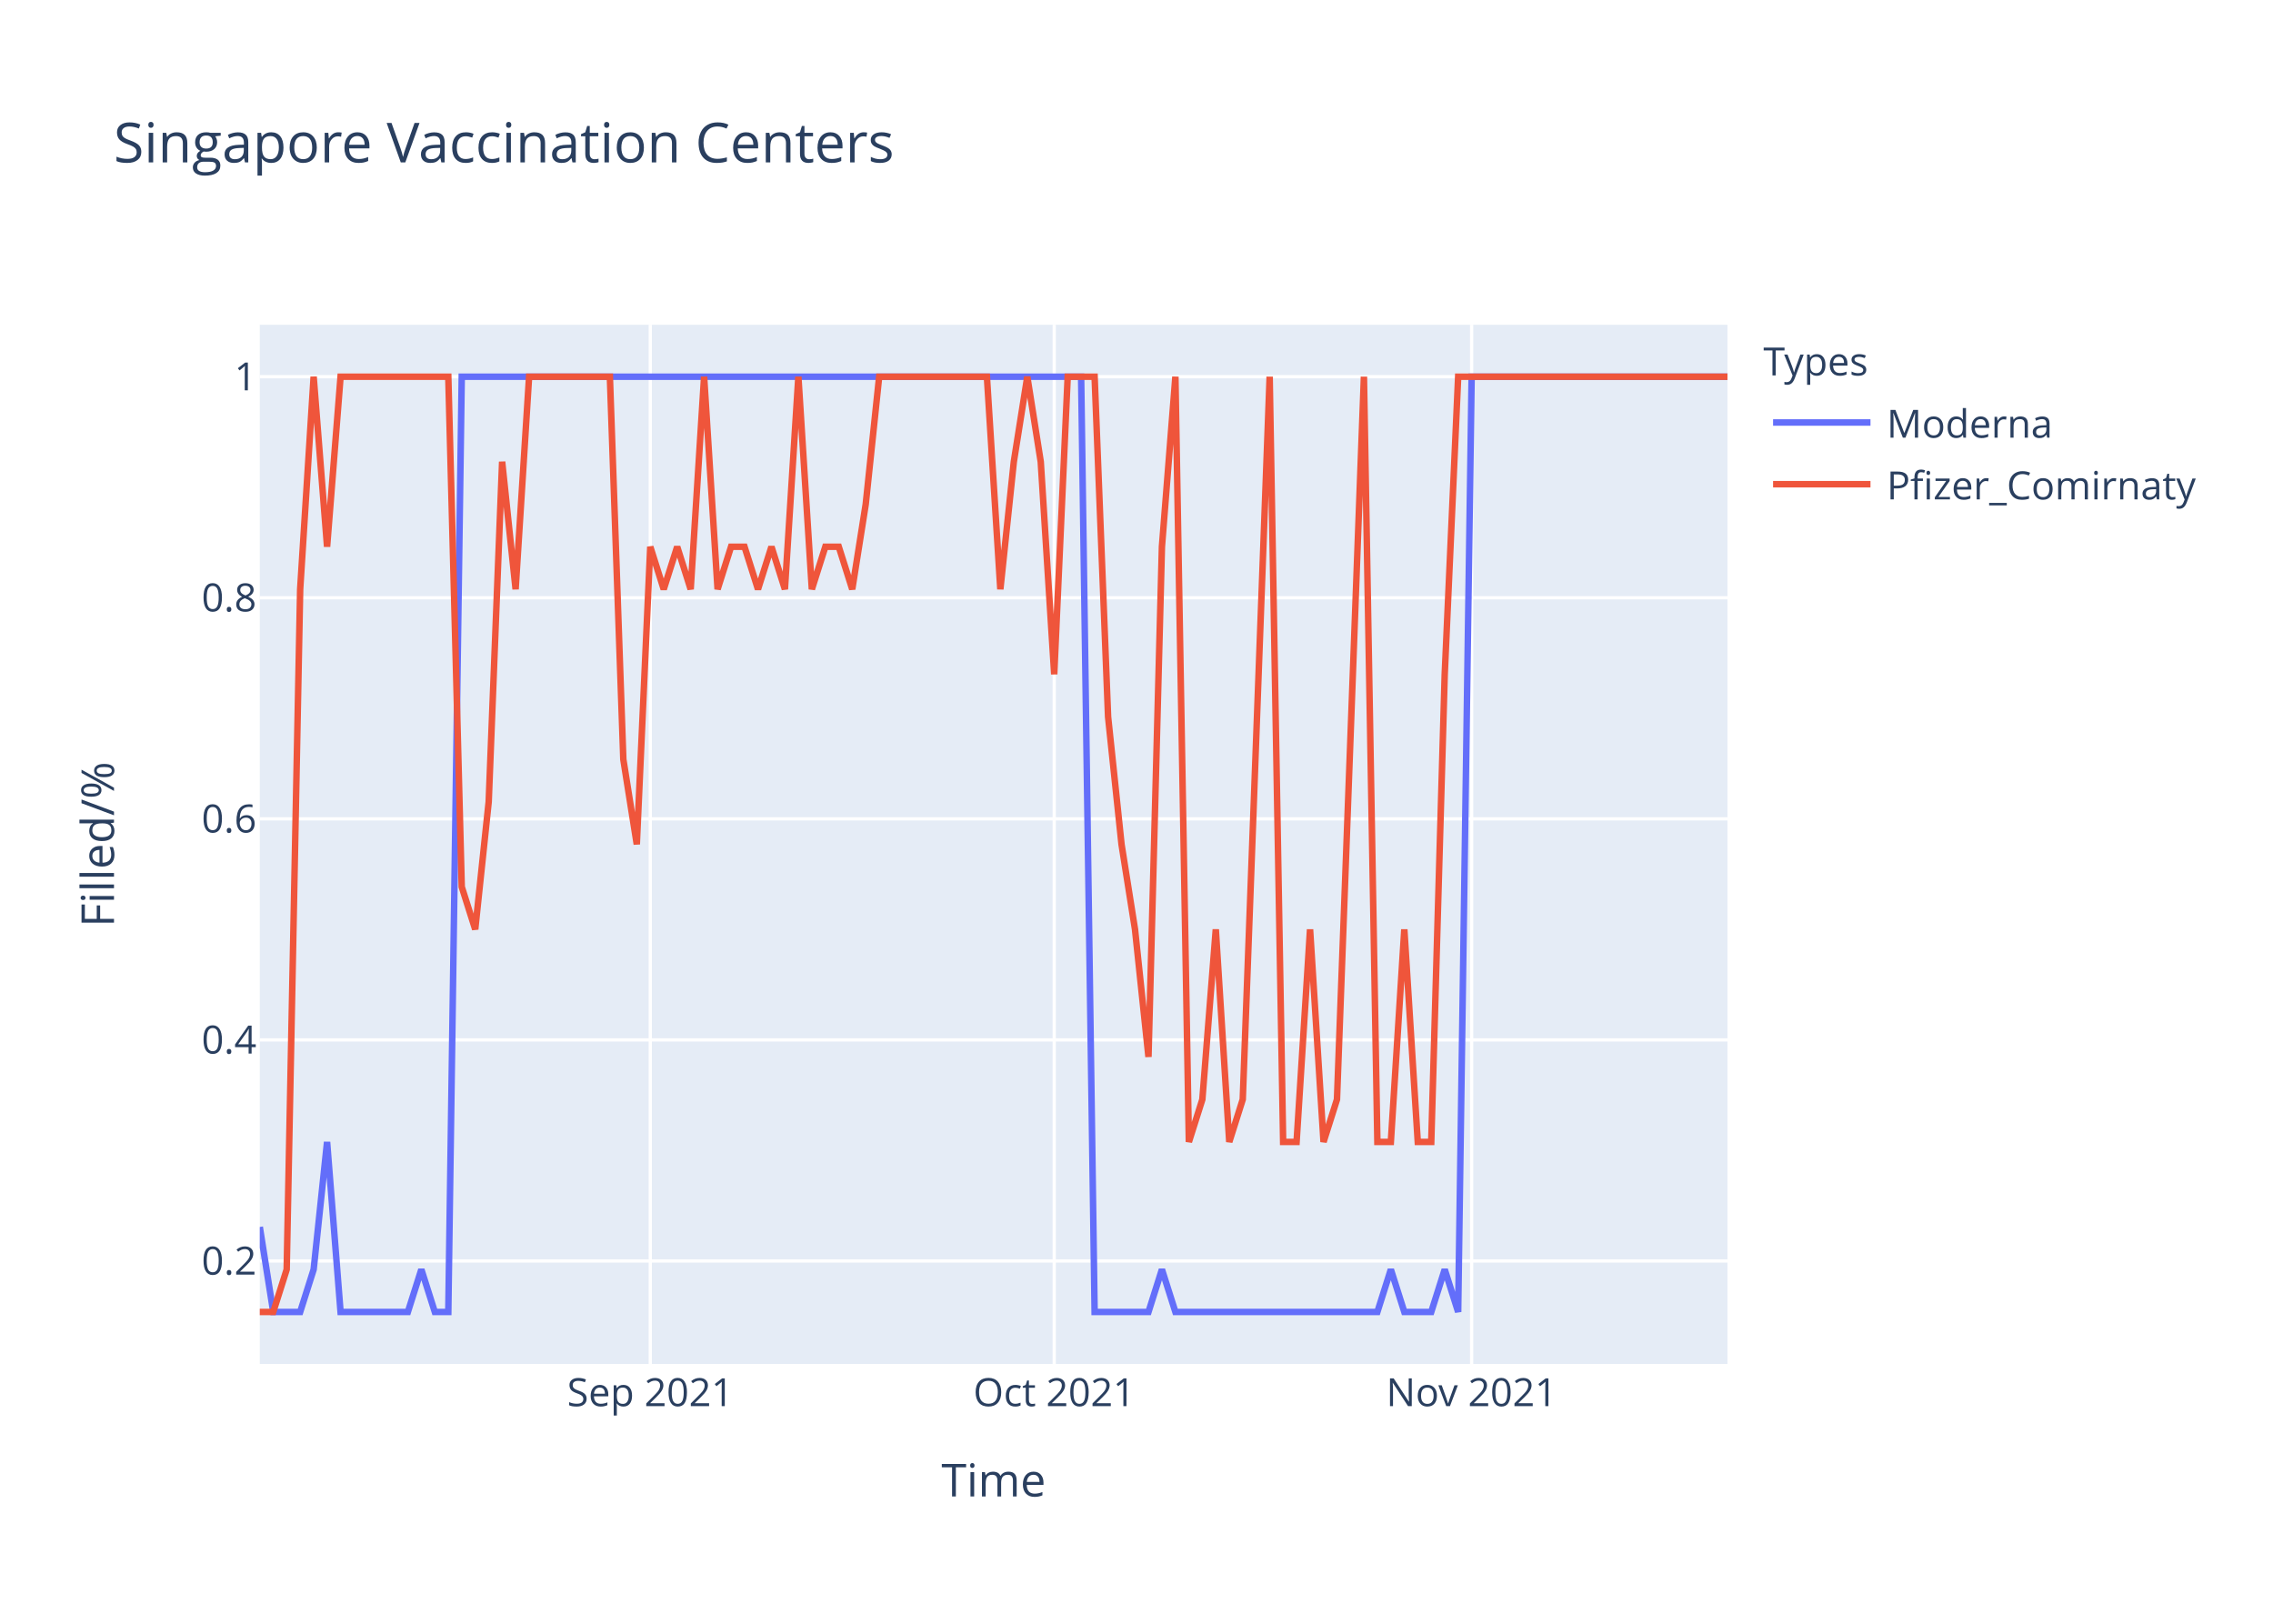
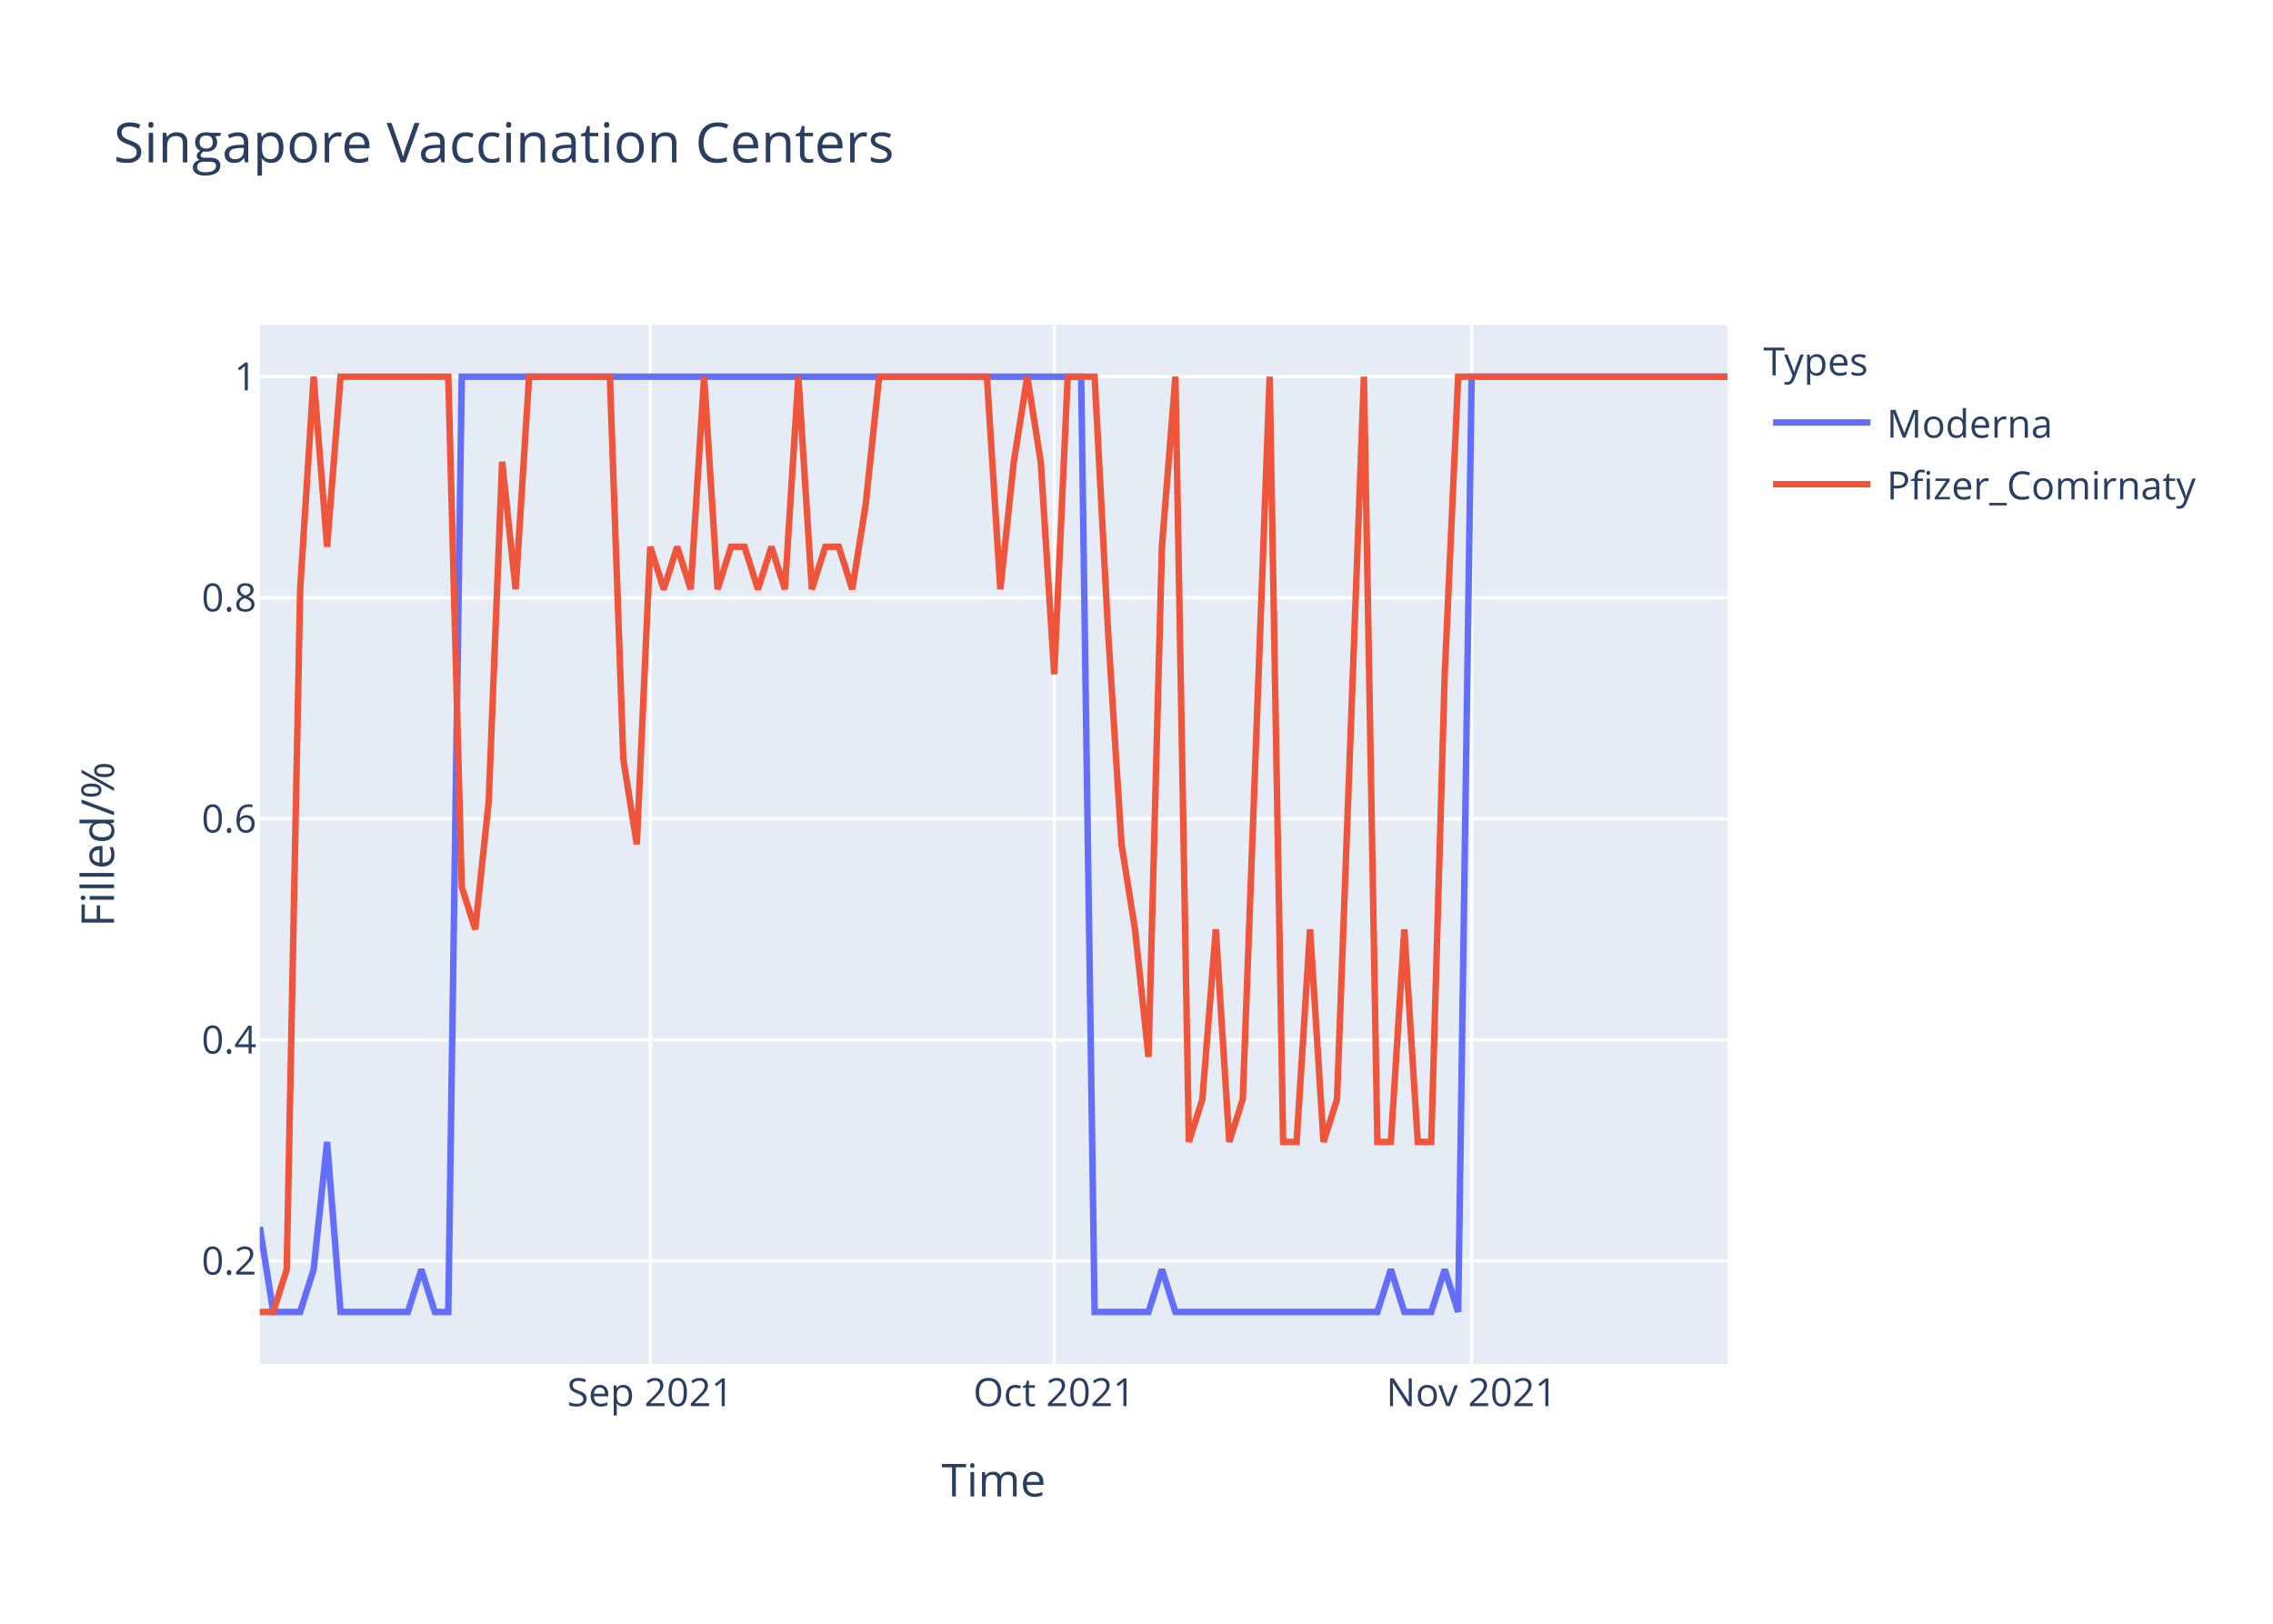
<svg xmlns="http://www.w3.org/2000/svg" class="main-svg" width="700" height="500" style="" viewBox="0 0 700 500">
  <rect x="0" y="0" width="700" height="500" style="fill: rgb(255, 255, 255); fill-opacity: 1;" />
-   <defs id="defs-7b8155">
+   <defs id="defs-2575f2">
    <g class="clips">
-       <clipPath id="clip7b8155xyplot" class="plotclip">
+       <clipPath id="clip2575f2xyplot" class="plotclip">
        <rect width="452" height="320" />
      </clipPath>
-       <clipPath class="axesclip" id="clip7b8155x">
+       <clipPath class="axesclip" id="clip2575f2x">
        <rect x="80" y="0" width="452" height="500" />
      </clipPath>
-       <clipPath class="axesclip" id="clip7b8155y">
+       <clipPath class="axesclip" id="clip2575f2y">
        <rect x="0" y="100" width="700" height="320" />
      </clipPath>
-       <clipPath class="axesclip" id="clip7b8155xy">
+       <clipPath class="axesclip" id="clip2575f2xy">
        <rect x="80" y="100" width="452" height="320" />
      </clipPath>
    </g>
    <g class="gradients" />
  </defs>
  <g class="bglayer">
    <rect class="bg" x="80" y="100" width="452" height="320" style="fill: rgb(229, 236, 246); fill-opacity: 1; stroke-width: 0;" />
  </g>
  <g class="layer-below">
    <g class="imagelayer" />
    <g class="shapelayer" />
  </g>
  <g class="cartesianlayer">
    <g class="subplot xy">
      <g class="layer-subplot">
        <g class="shapelayer" />
        <g class="imagelayer" />
      </g>
      <g class="gridlayer">
        <g class="x">
          <path class="xgrid crisp" transform="translate(200.26,0)" d="M0,100v320" style="stroke: rgb(255, 255, 255); stroke-opacity: 1; stroke-width: 1px;" />
          <path class="xgrid crisp" transform="translate(324.66,0)" d="M0,100v320" style="stroke: rgb(255, 255, 255); stroke-opacity: 1; stroke-width: 1px;" />
          <path class="xgrid crisp" transform="translate(453.21,0)" d="M0,100v320" style="stroke: rgb(255, 255, 255); stroke-opacity: 1; stroke-width: 1px;" />
        </g>
        <g class="y">
          <path class="ygrid crisp" transform="translate(0,388.29)" d="M80,0h452" style="stroke: rgb(255, 255, 255); stroke-opacity: 1; stroke-width: 1px;" />
          <path class="ygrid crisp" transform="translate(0,320.22)" d="M80,0h452" style="stroke: rgb(255, 255, 255); stroke-opacity: 1; stroke-width: 1px;" />
          <path class="ygrid crisp" transform="translate(0,252.15)" d="M80,0h452" style="stroke: rgb(255, 255, 255); stroke-opacity: 1; stroke-width: 1px;" />
          <path class="ygrid crisp" transform="translate(0,184.07)" d="M80,0h452" style="stroke: rgb(255, 255, 255); stroke-opacity: 1; stroke-width: 1px;" />
          <path class="ygrid crisp" transform="translate(0,116)" d="M80,0h452" style="stroke: rgb(255, 255, 255); stroke-opacity: 1; stroke-width: 1px;" />
        </g>
      </g>
      <g class="zerolinelayer" />
      <path class="xlines-below" />
      <path class="ylines-below" />
      <g class="overlines-below" />
      <g class="xaxislayer-below" />
      <g class="yaxislayer-below" />
      <g class="overaxes-below" />
-       <g class="plot" transform="translate(80,100)" clip-path="url('#clip7b8155xyplot')">
+       <g class="plot" transform="translate(80,100)" clip-path="url('#clip2575f2xyplot')">
        <g class="scatterlayer mlayer">
-           <g class="trace scatter trace1ca1d7" style="stroke-miterlimit: 2; opacity: 1;">
+           <g class="trace scatter tracedcb5a9" style="stroke-miterlimit: 2; opacity: 1;">
            <g class="fills" />
            <g class="errorbars" />
            <g class="lines">
              <path class="js-line" d="M0,277.82L4.15,304L8.29,304L12.44,304L16.59,290.91L20.73,251.64L24.88,304L45.61,304L49.76,290.91L53.91,304L58.06,304L62.2,16L66.35,16L252.95,16L257.1,304L273.69,304L277.83,290.91L281.98,304L286.13,304L344.18,304L348.33,290.91L352.48,304L356.62,304L360.77,304L364.92,290.91L369.06,304L373.21,16L452,16" style="vector-effect: non-scaling-stroke; fill: none; stroke: rgb(99, 110, 250); stroke-opacity: 1; stroke-width: 2px; opacity: 1;" />
            </g>
            <g class="points" />
            <g class="text" />
          </g>
-           <g class="trace scatter tracedbb1fa" style="stroke-miterlimit: 2; opacity: 1;">
+           <g class="trace scatter trace070548" style="stroke-miterlimit: 2; opacity: 1;">
            <g class="fills" />
            <g class="errorbars" />
            <g class="lines">
-               <path class="js-line" d="M0,304L4.15,304L8.29,290.91L12.44,81.45L16.59,16L20.73,68.36L24.88,16L58.06,16L62.2,173.09L66.35,186.18L70.5,146.91L74.64,42.18L78.79,81.45L82.94,16L87.08,16L107.82,16L111.96,133.82L116.11,160L120.26,68.36L124.4,81.45L128.55,68.36L132.7,81.45L136.84,16L140.99,81.45L145.14,68.36L149.28,68.36L153.43,81.45L157.58,68.36L161.72,81.45L165.87,16L170.02,81.45L174.17,68.36L178.31,68.36L182.46,81.45L186.61,55.27L190.75,16L194.9,16L223.93,16L228.07,81.45L232.22,42.18L236.37,16L240.51,42.18L244.66,107.64L248.81,16L252.95,16L257.1,16L261.25,120.73L265.39,160L269.54,186.18L273.69,225.45L277.83,68.36L281.98,16L286.13,251.64L290.28,238.55L294.42,186.18L298.57,251.64L302.72,238.55L311.01,16L315.16,251.64L319.3,251.64L323.45,186.18L327.6,251.64L331.74,238.55L340.04,16L344.18,251.64L348.33,251.64L352.48,186.18L356.62,251.64L360.77,251.64L364.92,107.64L369.06,16L452,16" style="vector-effect: non-scaling-stroke; fill: none; stroke: rgb(239, 85, 59); stroke-opacity: 1; stroke-width: 2px; opacity: 1;" />
+               <path class="js-line" d="M0,304L4.15,304L8.29,290.91L12.44,81.45L16.59,16L20.73,68.36L24.88,16L58.06,16L62.2,173.09L66.35,186.18L70.5,146.91L74.64,42.18L78.79,81.45L82.94,16L87.08,16L107.82,16L111.96,133.82L116.11,160L120.26,68.36L124.4,81.45L128.55,68.36L132.7,81.45L136.84,16L140.99,81.45L145.14,68.36L149.28,68.36L153.43,81.45L157.58,68.36L161.72,81.45L165.87,16L170.02,81.45L174.17,68.36L178.31,68.36L182.46,81.45L186.61,55.27L190.75,16L194.9,16L223.93,16L228.07,81.45L232.22,42.18L236.37,16L240.51,42.18L244.66,107.64L248.81,16L252.95,16L257.1,16L261.25,94.55L265.39,160L269.54,186.18L273.69,225.45L277.83,68.36L281.98,16L286.13,251.64L290.28,238.55L294.42,186.18L298.57,251.64L302.72,238.55L311.01,16L315.16,251.64L319.3,251.64L323.45,186.18L327.6,251.64L331.74,238.55L340.04,16L344.18,251.64L348.33,251.64L352.48,186.18L356.62,251.64L360.77,251.64L364.92,107.64L369.06,16L452,16" style="vector-effect: non-scaling-stroke; fill: none; stroke: rgb(239, 85, 59); stroke-opacity: 1; stroke-width: 2px; opacity: 1;" />
            </g>
            <g class="points" />
            <g class="text" />
          </g>
        </g>
      </g>
      <g class="overplot" />
      <path class="xlines-above crisp" d="M0,0" style="fill: none;" />
      <path class="ylines-above crisp" d="M0,0" style="fill: none;" />
      <g class="overlines-above" />
      <g class="xaxislayer-above">
        <g class="xtick">
          <text text-anchor="middle" x="0" y="433" transform="translate(200.26,0)" style="font-family: 'Open Sans', verdana, arial, sans-serif; font-size: 12px; fill: rgb(42, 63, 95); fill-opacity: 1; white-space: pre;">Sep 2021</text>
        </g>
        <g class="xtick">
          <text text-anchor="middle" x="0" y="433" transform="translate(324.66,0)" style="font-family: 'Open Sans', verdana, arial, sans-serif; font-size: 12px; fill: rgb(42, 63, 95); fill-opacity: 1; white-space: pre;">Oct 2021</text>
        </g>
        <g class="xtick">
          <text text-anchor="middle" x="0" y="433" transform="translate(453.21,0)" style="font-family: 'Open Sans', verdana, arial, sans-serif; font-size: 12px; fill: rgb(42, 63, 95); fill-opacity: 1; white-space: pre;">Nov 2021</text>
        </g>
      </g>
      <g class="yaxislayer-above">
        <g class="ytick">
          <text text-anchor="end" x="79" y="4.2" transform="translate(0,388.29)" style="font-family: 'Open Sans', verdana, arial, sans-serif; font-size: 12px; fill: rgb(42, 63, 95); fill-opacity: 1; white-space: pre;">0.2</text>
        </g>
        <g class="ytick">
          <text text-anchor="end" x="79" y="4.2" transform="translate(0,320.22)" style="font-family: 'Open Sans', verdana, arial, sans-serif; font-size: 12px; fill: rgb(42, 63, 95); fill-opacity: 1; white-space: pre;">0.4</text>
        </g>
        <g class="ytick">
          <text text-anchor="end" x="79" y="4.2" transform="translate(0,252.15)" style="font-family: 'Open Sans', verdana, arial, sans-serif; font-size: 12px; fill: rgb(42, 63, 95); fill-opacity: 1; white-space: pre;">0.6</text>
        </g>
        <g class="ytick">
          <text text-anchor="end" x="79" y="4.2" transform="translate(0,184.07)" style="font-family: 'Open Sans', verdana, arial, sans-serif; font-size: 12px; fill: rgb(42, 63, 95); fill-opacity: 1; white-space: pre;">0.8</text>
        </g>
        <g class="ytick">
          <text text-anchor="end" x="79" y="4.2" transform="translate(0,116)" style="font-family: 'Open Sans', verdana, arial, sans-serif; font-size: 12px; fill: rgb(42, 63, 95); fill-opacity: 1; white-space: pre;">1</text>
        </g>
      </g>
      <g class="overaxes-above" />
    </g>
  </g>
  <g class="polarlayer" />
  <g class="ternarylayer" />
  <g class="geolayer" />
  <g class="funnelarealayer" />
  <g class="pielayer" />
  <g class="treemaplayer" />
  <g class="sunburstlayer" />
  <g class="glimages" />
-   <defs id="topdefs-7b8155">
+   <defs id="topdefs-2575f2">
    <g class="clips" />
-     <clipPath id="legend7b8155">
+     <clipPath id="legend2575f2">
      <rect width="147" height="64" x="0" y="0" />
    </clipPath>
  </defs>
  <g class="layer-above">
    <g class="imagelayer" />
    <g class="shapelayer" />
  </g>
  <g class="infolayer">
    <g class="legend" pointer-events="all" transform="translate(541.04,100)">
      <rect class="bg" shape-rendering="crispEdges" width="147" height="64" x="0" y="0" style="stroke: rgb(68, 68, 68); stroke-opacity: 1; fill: rgb(255, 255, 255); fill-opacity: 1; stroke-width: 0px;" />
-       <g class="scrollbox" transform="" clip-path="url('#legend7b8155')">
+       <g class="scrollbox" transform="" clip-path="url('#legend2575f2')">
        <text class="legendtitletext" text-anchor="start" x="2" y="15.6" style="font-family: 'Open Sans', verdana, arial, sans-serif; font-size: 12px; fill: rgb(42, 63, 95); fill-opacity: 1; white-space: pre;">Types</text>
        <g class="groups" transform="">
          <g class="traces" transform="translate(0,30.1)" style="opacity: 1;">
            <text class="legendtext" text-anchor="start" x="40" y="4.68" style="font-family: 'Open Sans', verdana, arial, sans-serif; font-size: 12px; fill: rgb(42, 63, 95); fill-opacity: 1; white-space: pre;">Moderna</text>
            <g class="layers" style="opacity: 1;">
              <g class="legendfill" />
              <g class="legendlines">
                <path class="js-line" d="M5,0h30" style="fill: none; stroke: rgb(99, 110, 250); stroke-opacity: 1; stroke-width: 2px;" />
              </g>
              <g class="legendsymbols">
                <g class="legendpoints" />
              </g>
            </g>
            <rect class="legendtoggle" x="0" y="-9.5" width="141.656" height="19" style="fill: rgb(0, 0, 0); fill-opacity: 0;" />
          </g>
        </g>
        <g class="groups" transform="">
          <g class="traces" transform="translate(0,49.1)" style="opacity: 1;">
            <text class="legendtext" text-anchor="start" x="40" y="4.68" style="font-family: 'Open Sans', verdana, arial, sans-serif; font-size: 12px; fill: rgb(42, 63, 95); fill-opacity: 1; white-space: pre;">Pfizer_Comirnaty</text>
            <g class="layers" style="opacity: 1;">
              <g class="legendfill" />
              <g class="legendlines">
                <path class="js-line" d="M5,0h30" style="fill: none; stroke: rgb(239, 85, 59); stroke-opacity: 1; stroke-width: 2px;" />
              </g>
              <g class="legendsymbols">
                <g class="legendpoints" />
              </g>
            </g>
            <rect class="legendtoggle" x="0" y="-9.5" width="141.656" height="19" style="fill: rgb(0, 0, 0); fill-opacity: 0;" />
          </g>
        </g>
      </g>
      <rect class="scrollbar" rx="20" ry="3" width="0" height="0" x="0" y="0" style="fill: rgb(128, 139, 164); fill-opacity: 1;" />
    </g>
    <g class="g-gtitle">
      <text class="gtitle" x="35" y="50" text-anchor="start" dy="0em" style="font-family: 'Open Sans', verdana, arial, sans-serif; font-size: 17px; fill: rgb(42, 63, 95); opacity: 1; font-weight: normal; white-space: pre;">Singapore Vaccination Centers</text>
    </g>
    <g class="g-xtitle">
      <text class="xtitle" x="306" y="460.8" text-anchor="middle" style="font-family: 'Open Sans', verdana, arial, sans-serif; font-size: 14px; fill: rgb(42, 63, 95); opacity: 1; font-weight: normal; white-space: pre;">Time</text>
    </g>
    <g class="g-ytitle">
      <text class="ytitle" transform="rotate(-90,35.10625,260)" x="35.106" y="260" text-anchor="middle" style="font-family: 'Open Sans', verdana, arial, sans-serif; font-size: 14px; fill: rgb(42, 63, 95); opacity: 1; font-weight: normal; white-space: pre;">Filled/%</text>
    </g>
  </g>
</svg>
